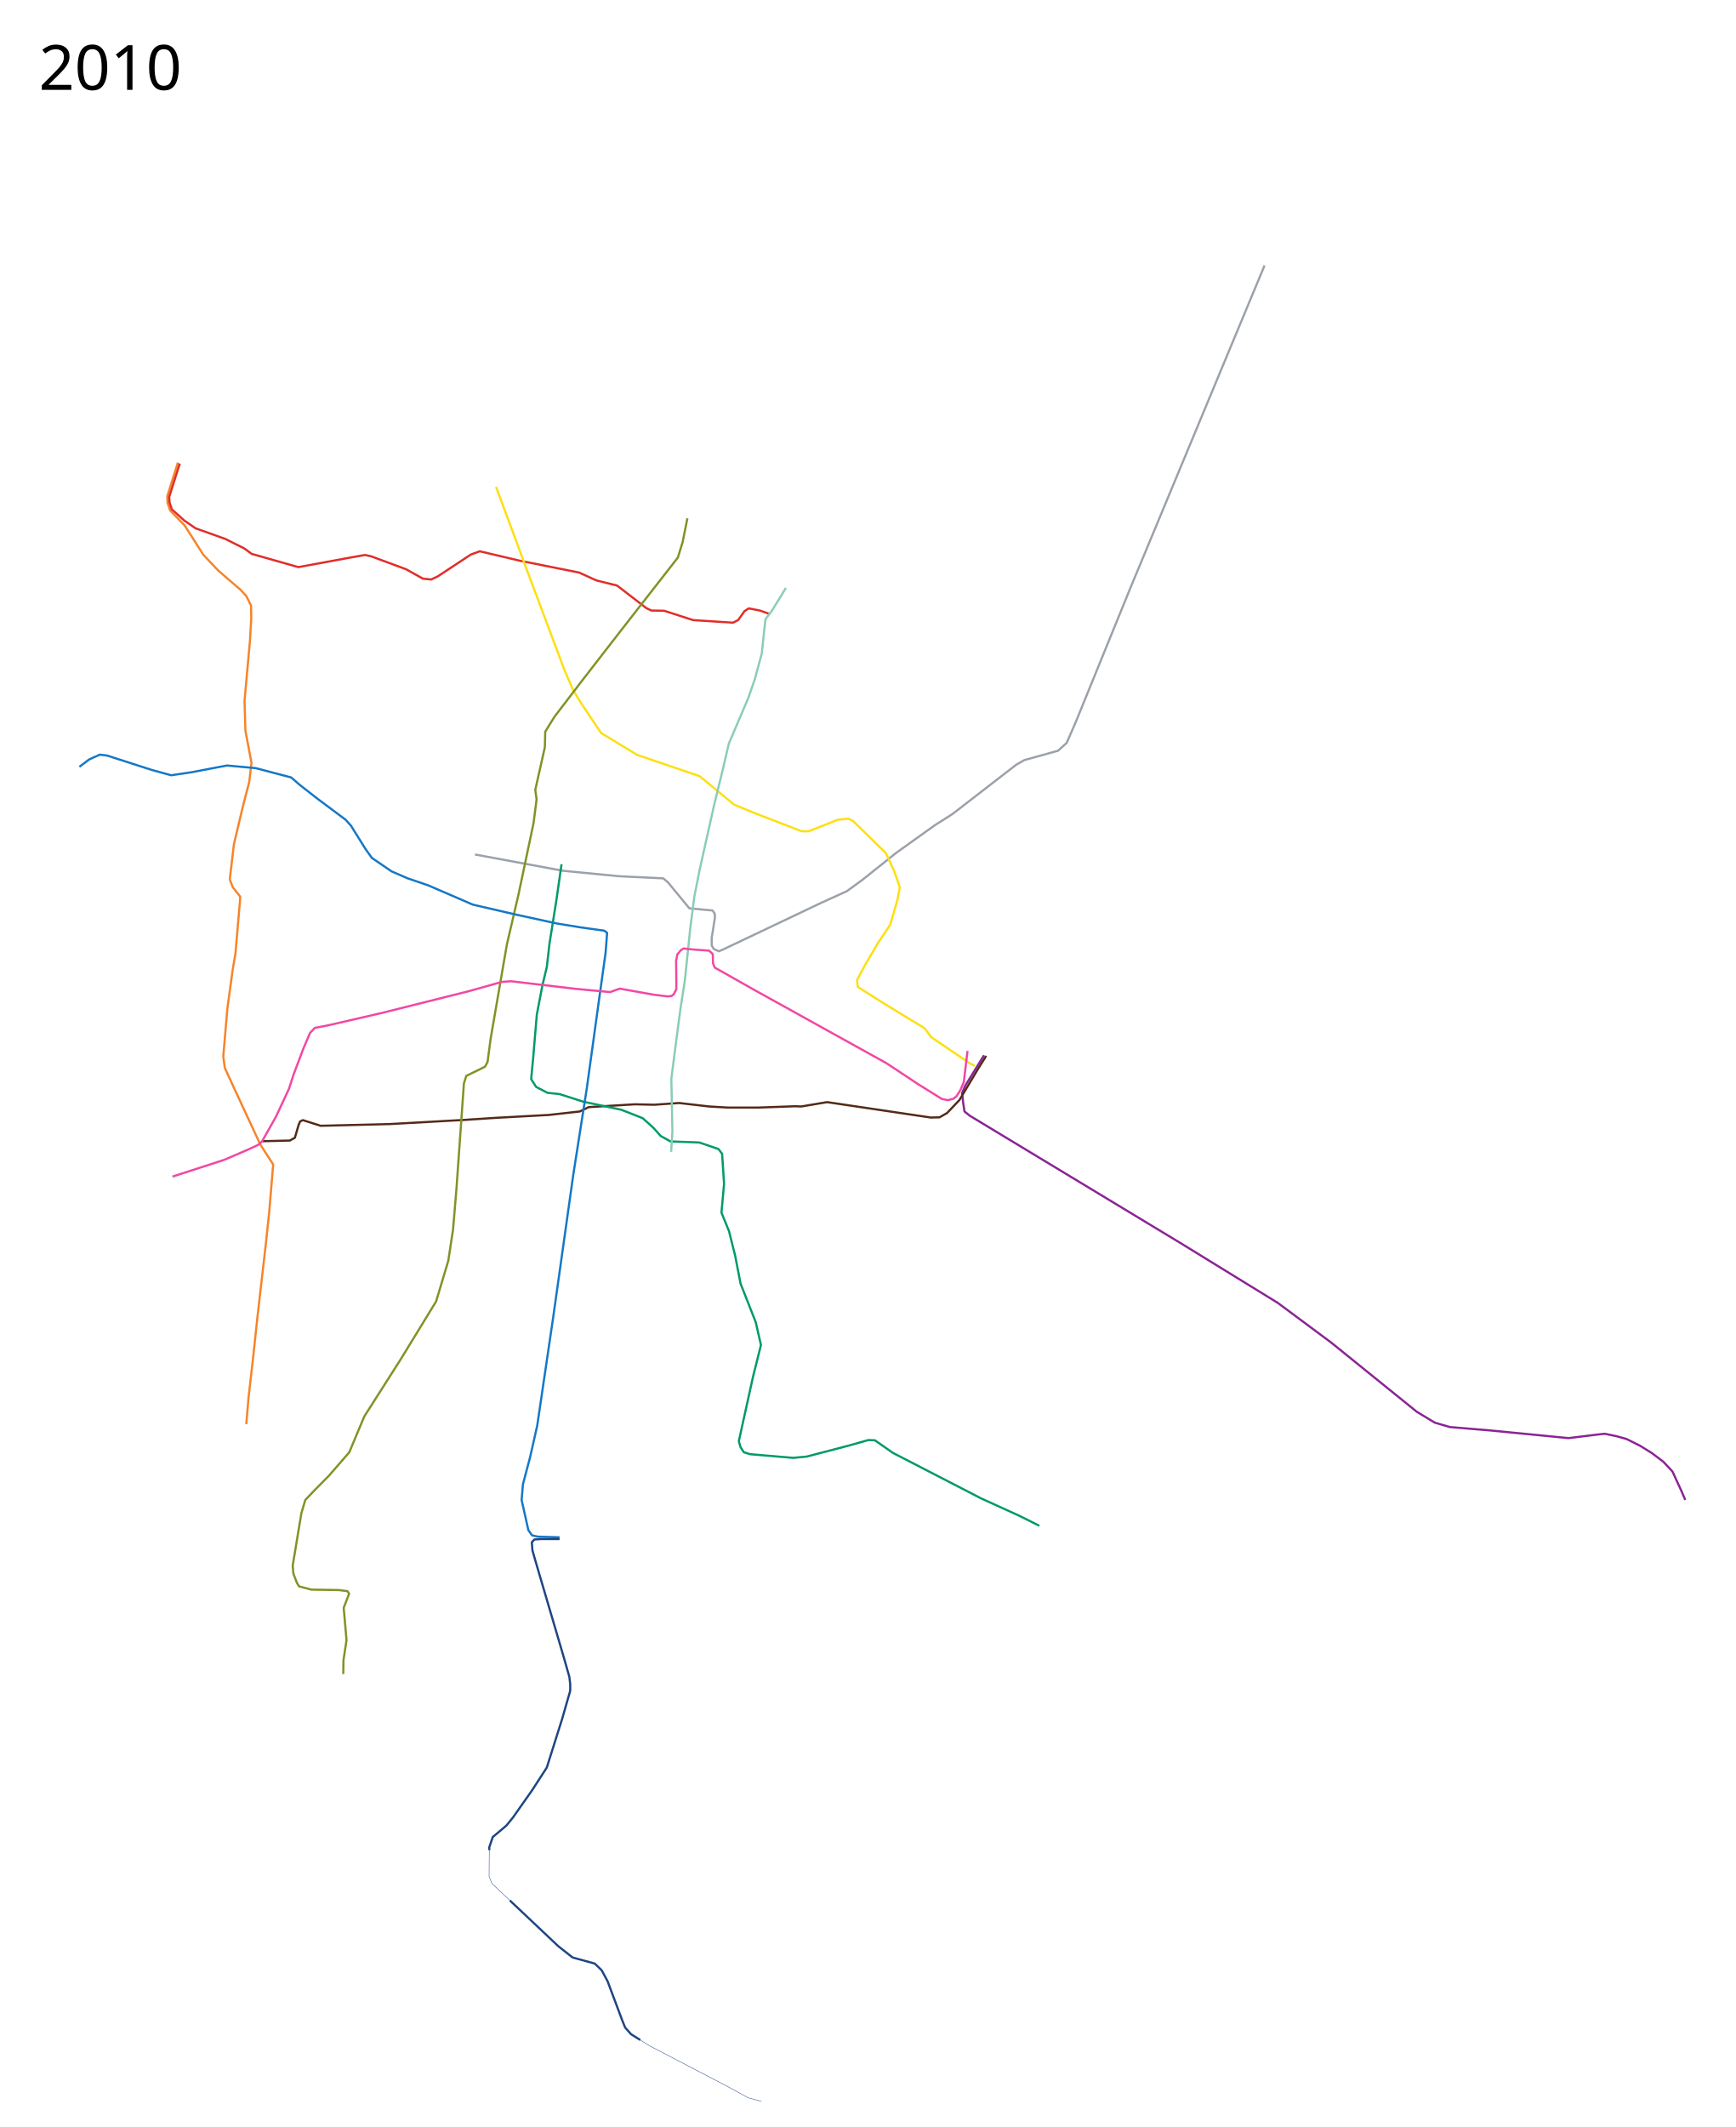
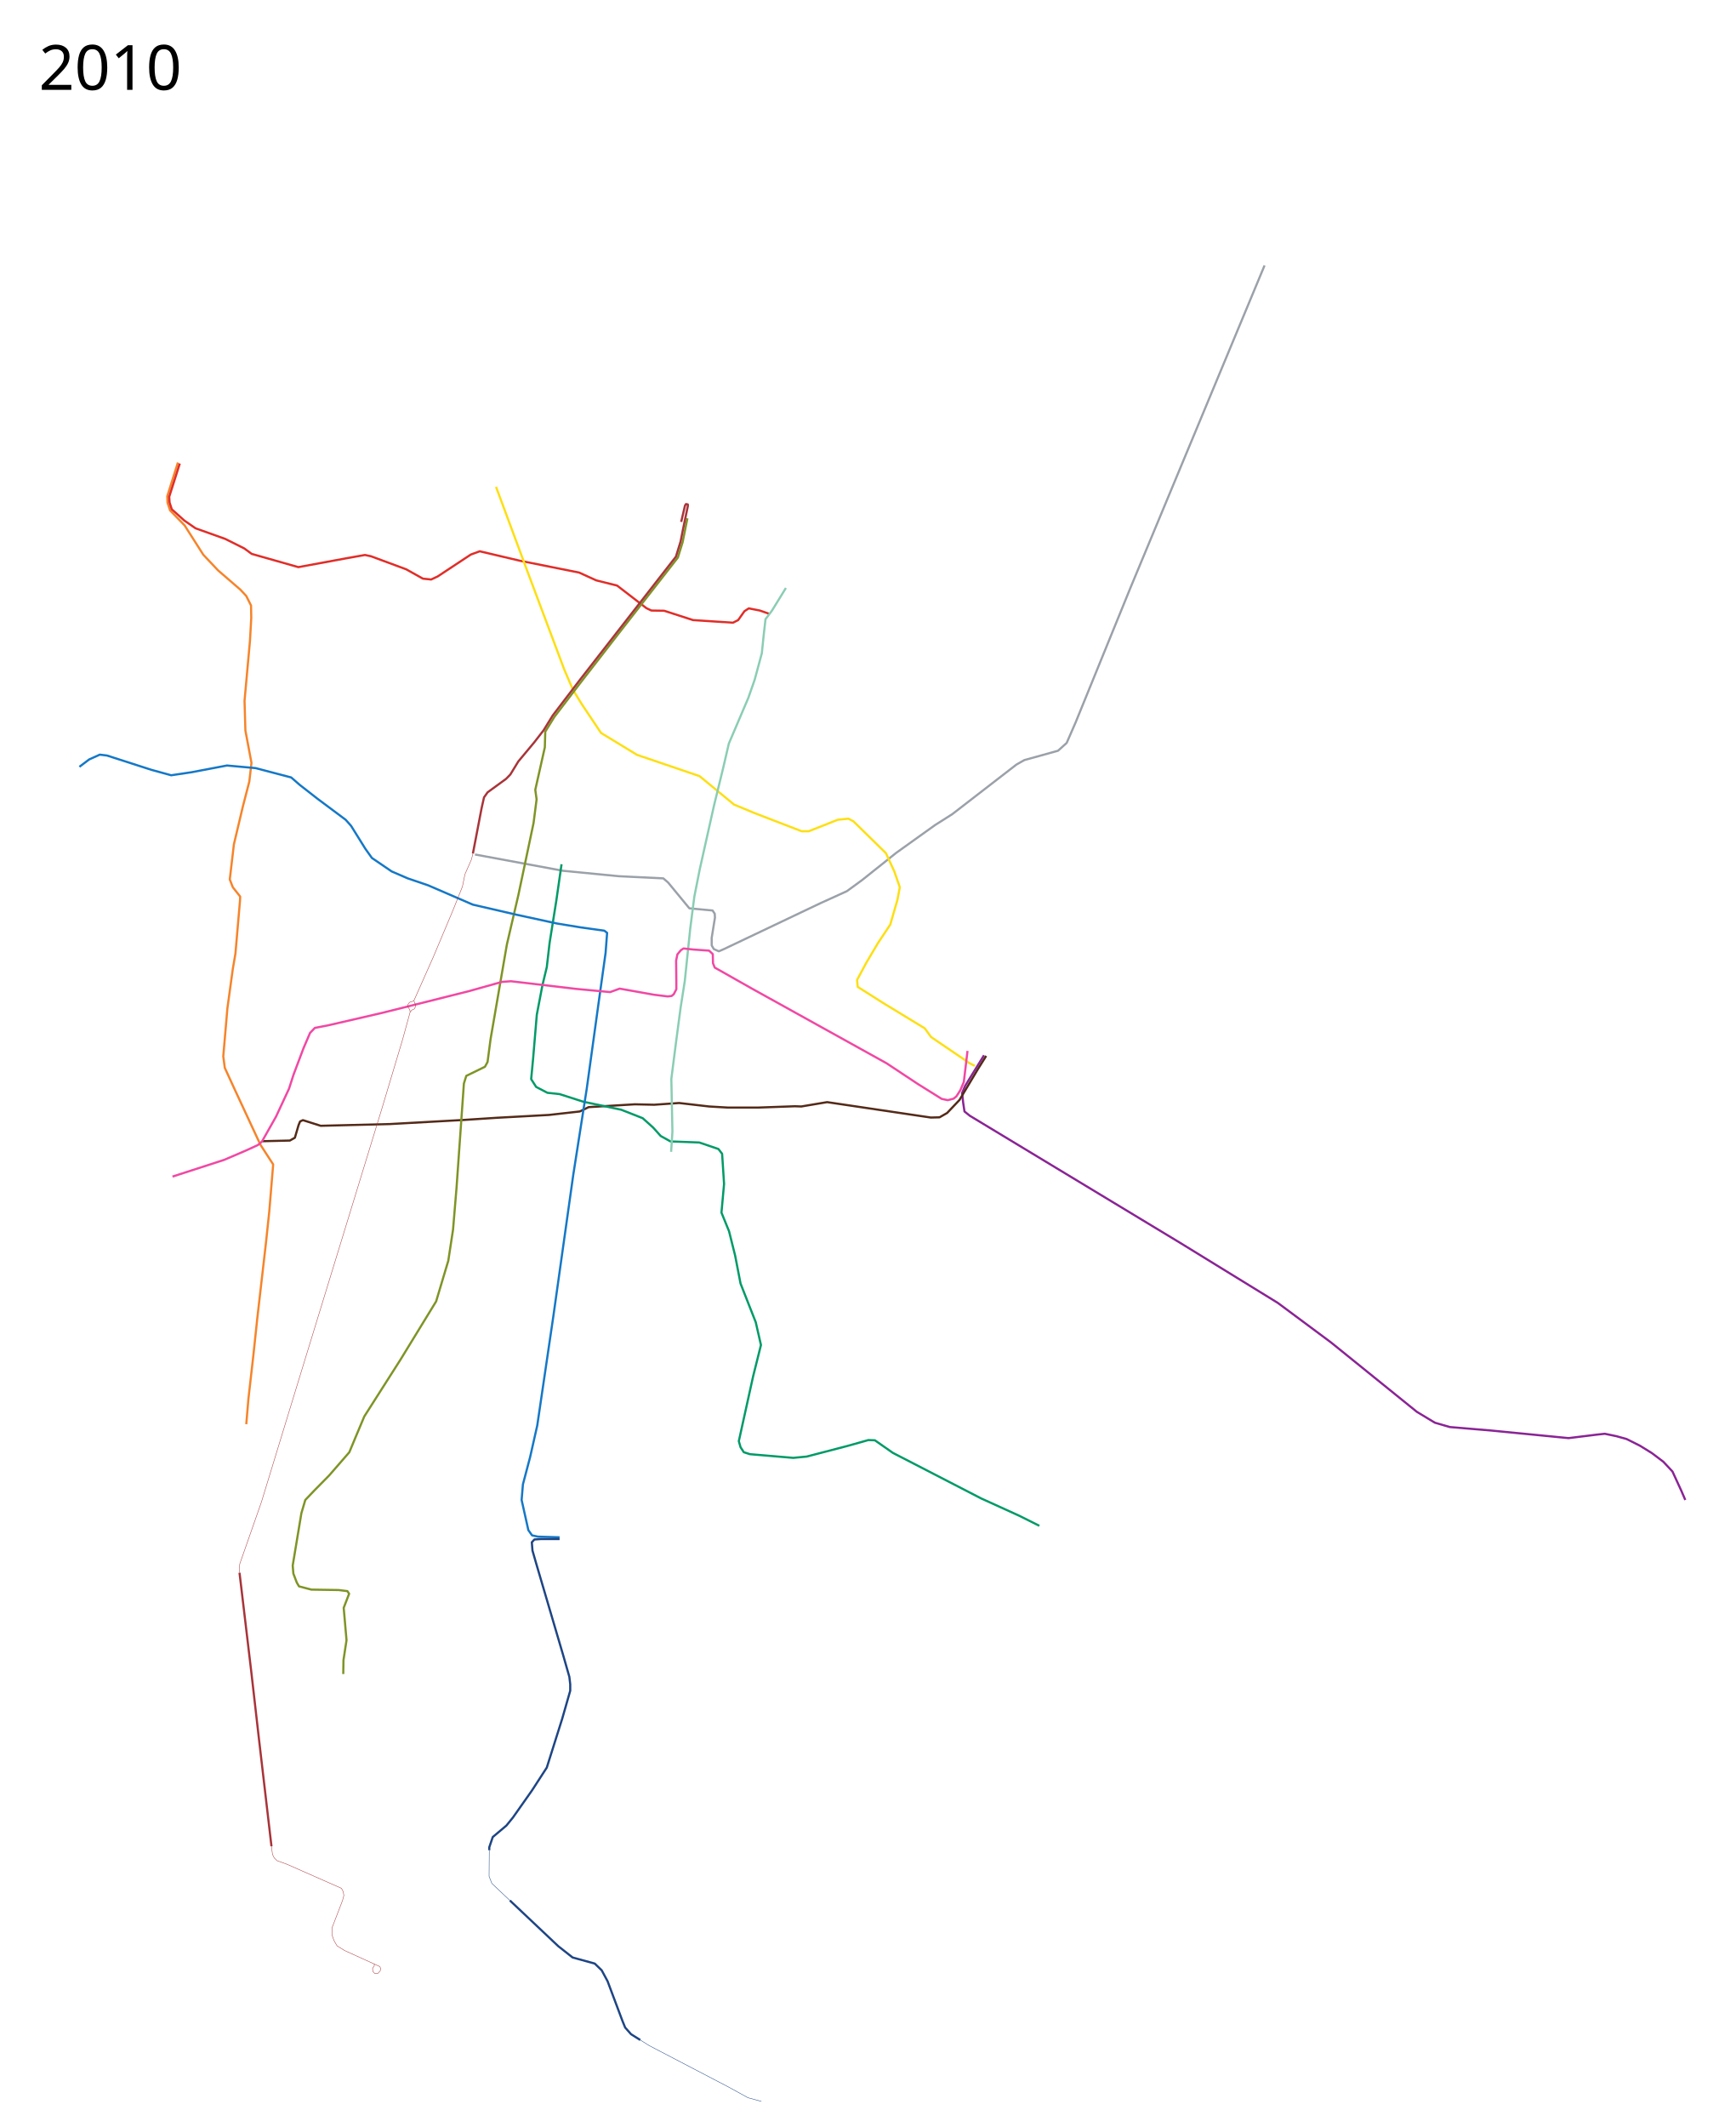
<svg xmlns="http://www.w3.org/2000/svg" viewBox="0, -550, 4000, 4900" height="4900" width="4000">
  <path d="M2267.5 1881l-43.5 70.5-7 16.5 2.5 22.5 3 20 12.5 10 485 293 224.5 138 122.5 91 198 160 41.5 25 34.5 10 95 8 178.5 17.5 65-8 18.5-2 26.5 5.5 23.5 6.5 31 15.5 27.5 17 26.5 20 21 22.5 20 43.5 9.5 22" fill="none" stroke="#8a2495" stroke-width="5" stroke-linejoin="round" />
  <path d="M605 2079l63-1.5 11.5-6.5 8.5-29 3.5-8.5 6.5-3 41 13 159.5-4 170.5-9.5 76.5-5 119.5-6.5 71-8 20.5-10 106.5-6.5 44.5 1 57.5-4 69 8 42.5 2.5h71.5l83.5-3 15 .5 59.5-10 239 35.5 20-.5 17.5-10 28.5-30 43-72 18.5-29.5" fill="none" stroke="#542a18" stroke-width="5" stroke-linejoin="round" />
  <path d="M1094.5 1418.5L1297 1456l128.5 12.5 103 5 11 9.5 49 59.5 53.5 5 5 7.5.5 9-7.5 46.5v17.5l5 8.5 11.5 5 11.5-5 223-106 60.5-27.5 35-25.5 79-63 89.5-64 39.5-25 147.5-114 18.5-10.5 77.5-21.5 20-18 20.5-47L2605 804l309-742.5" fill="none" stroke="#9ba1a9" stroke-width="5" stroke-linejoin="round" />
  <path d="M1294 1441l-12 83.5-15.5 97.5-6.5 56-10 41.5-13 68-8.5 101-4.5 47.5 11.5 18 26 13.5 28 3 54.5 17.5 87.5 18.5 49.5 19.5 24 21.5 17.5 19.5 22.5 12.5 66.5 2.5 44 15 8.5 11 4.5 69.5-6 66 17.5 43 14 56 12.5 64.5 35 89 12 52.5-18 72-33 149.5 4 14 7.5 11.5 14 4.5 100 8.5 31-3 94-24.5 48-13.5 15 .5 41.5 29 203.5 105 88 40 46 23" fill="none" stroke="#009a68" stroke-width="5" stroke-linejoin="round" />
  <path d="M410 515.5L385.5 593l.5 15 6 18 33.5 34.5 43 67.5 34 36 51.5 44.5 13.5 14.5 11 22 .5 28.5-3 53-12.5 138 2 68.5 14 74.5-5 43-15 58L539 1395l-9.5 81 7 18 17 21.5-.5 10-10.5 121.5-6 35-12.5 91-9.5 110.5 3.5 26.5 22.5 49 59.5 128 29.5 45.5-9 108.5-7.5 71-20 174-9.5 89.5-11 96.5-5 59" fill="none" stroke="#f6842a" stroke-width="5" stroke-linejoin="round" />
  <path d="M414.293 517.793l-24.364 76.581.803 13.212 5.111 15.732L424.5 649l26 18 68.5 24.5 44 22 17 12.5 107.5 30.5 114-21 39.5-7 14 3 81 30 38.5 21.5 19 2 15-7 76.5-50.5 20.5-7.5 93.5 22 135.5 27 39.5 18 48 12 67.5 52 11.5 5.5 29.5.5 66.5 21.5 92 6 12-6 14.5-20.5 10-6.5 25.5 5 21.5 7.5" fill="none" stroke="#e12d28" stroke-width="5" stroke-linejoin="round" />
  <path d="M1143 571.5l17.5 47 57 153.5 83 221 20 46.5 20 32.5 44.5 66.5 83 50.5 144 49 79.5 65.5 47 19.5 109 42h16l67-26.5 24.5-2.5 11.5 6 75 73.5 19.5 42.5 12.5 36-5.5 29-16.5 57-28 42-27 45.5-21.5 40 1.5 16 60 38 94.5 57.5 14.5 20 89 60.5 12 6" fill="none" stroke="#fddf12" stroke-width="5" stroke-linejoin="round" />
  <path d="M1811 804.5l-32 52-15 20-4 35-4.5 43.5-16.5 61-14.5 41.5-45 105.5-13 56-21 86-33 147.5-12.5 63-9.5 74L1578 1710l-9.5 60.5-10.5 79-11 86 2.5 121.5-3 46.5" fill="none" stroke="#8acdb4" stroke-width="5" stroke-linejoin="round" />
  <path d="M1584 644l-11 55-11 35.5L1430.5 903l-91.5 118-61.5 80.5-21 34-1 36-22 98 3 22-7 54.5-35 166-26.5 114-37.5 217.5-7 53-6 11-43 21-5.5 17.5-17 240.5-8 96-11 72-28 93.5-82 134-83.5 131-21 50-13.5 32.5-46.5 53.5-34.5 35-20.5 21.5-9 30.5-20 120.5 1.5 18.5 8 21 5 8.5 28.5 7.5 63 1 20 2.5 4 6L792 3154l6.5 74.5-7 46-.5 32" fill="none" stroke="#7e9426" stroke-width="5" stroke-linejoin="round" />
  <path d="M183 1216.5l22.5-17 24.5-11 16.5 2 102.5 33 45.5 12.5 47-7 81.5-15.5 66 6 82 21.5 19.5 17 41 32 65 48.5 12.5 14 33 53 15 21 45.5 31 37 16 47 16 103 44.5 99.5 23 94.5 20.5 55 9 54 7.5 6.5 5-3.5 46-16 114.5-27.5 199-31 198-46 326.5-37 251-16.5 73-16.5 62.5-3 36 15.5 69.5 8.5 12 13.5 3 50 1.5" fill="none" stroke="#1478c7" stroke-width="5" stroke-linejoin="round" />
  <path d="M397.5 2160.5l119-38.5 49-21 28.5-13 9.5-8 32.5-57.5 30-64.5 10.5-32.5 23-61 15-35 11-11.5 31-6 123.5-28.5 200-50 76.5-21.5 21-1.5 149 17.5 79.5 7.5 22-8 78.5 14 32 4 9-1 5-4 6-11.5v-18l-.5-48 3-14.5 8-9.5 6-4 23.5 2.5 35.5 2.5 8.5 8 .5 21 4 10 84 47.5 312 173 72.5 48 54.5 34 14 3 13.5-3.5 6.5-5.5 9-14 8-19 8.5-71.5" fill="none" stroke="#f148a3" stroke-width="5" stroke-linejoin="round" />
  <text style="line-height:125%;-inkscape-font-specification:Sans" y="4247.961" x="89.453" font-size="144px" font-weight="400" letter-spacing="0" word-spacing="0" font-family="Sans" />
  <text style="line-height:125%;-inkscape-font-specification:Sans" y="-343.039" x="89.453" font-size="144px" font-weight="400" letter-spacing="0" word-spacing="0" font-family="Sans">
    <tspan y="-343.039" x="89.453">2010</tspan>
  </text>
  <path d="M1289.5 2995.5h-43l-15 1-6 6.5 1.5 19 9.5 33 61.5 209 14 49 2 17v15l-18.5 64.5L1260 3522l-34 52.5-44 62.5-15 18.5-31.5 26.5-8 23.5-.051 6.858" fill="none" stroke="#1e4584" stroke-width="5" stroke-linejoin="round" />
  <path d="M1127.449 3712.358L1127 3772.5l6.5 16.5 41.492 39.186" fill="none" stroke="#1e4584" stroke-linejoin="round" />
  <path d="M1174.991 3828.186L1286.5 3933.5l33 26 51 14 16 15.5 13.5 25 34.5 92 6.073 14.836 13.627 15.408 21.2 13.316" fill="none" stroke="#1e4584" stroke-width="5" stroke-linejoin="round" />
  <path d="M1475.4 4149.56l20.6 12.94 183 95.5 44.5 24.5 31 8.5" fill="none" stroke="#1e4584" stroke-linejoin="round" />
+   <path d="M1569.694 652.29l8.759-37.47 2.279-3.607 4.217.878.17 3.32-11.077 53.096-5.764 29.137-10.668 34.64-222.412 285.387-61.467 80.501-21.105 34.18-21.792 28.102-36.475 43.7-18.352 30.051-9.864 10.094-42.553 30.969-8.258 11.699-5.506 24.545-20.072 104.72" fill="none" stroke="#a83439" stroke-width="5" stroke-linejoin="round" />
+   <path d="M1089.754 1416.233l-3.326 13.649-15.026 34.18-5.735 28.216-21.907 54.826-45.192 107.358-44.618 100.362 1.181 4.758 1.956 3.743.587 5.54-2.962 5.323-5.85 2.84-3.743 4.406-17.55 63.887-48.058 160.234-189.024 616.621-88.089 288.124-49.779 142.226-1.147 10.323.459 10.323" fill="none" stroke="#a83439" stroke-linejoin="round" />
+   <path d="M945.119 1781.434l-.918-5.735-3.67-4.932-.918-5.506 2.065-4.014 3.209-2.814 4.691-1.075 4.372-2.534" fill="none" stroke="#a83439" stroke-linejoin="round" />
+   <path d="M551.93 3073.172l26.84 225.728 17.893 156.678 15.6 133.74 13.305 114.01" fill="none" stroke="#a83439" stroke-width="5" stroke-linejoin="round" />
+   <path d="M625.568 3703.328l2.294 18.581 4.129 8.258 6.193 6.194 23.399 8.488 125.251 55.285 4.13 7.8 1.376 8.716-2.982 11.47-24.087 62.626v17.434l4.358 12.388 7.112 12.157 17.434 10.782 80.748 36.704 2.317 4.263-1.024 5.68-5.652 6.115h-7.111l-4.13-4.588-.917-6.653 4.359-7.34-.688-3.442" fill="none" stroke="#a83439" stroke-linejoin="round" />
</svg>
